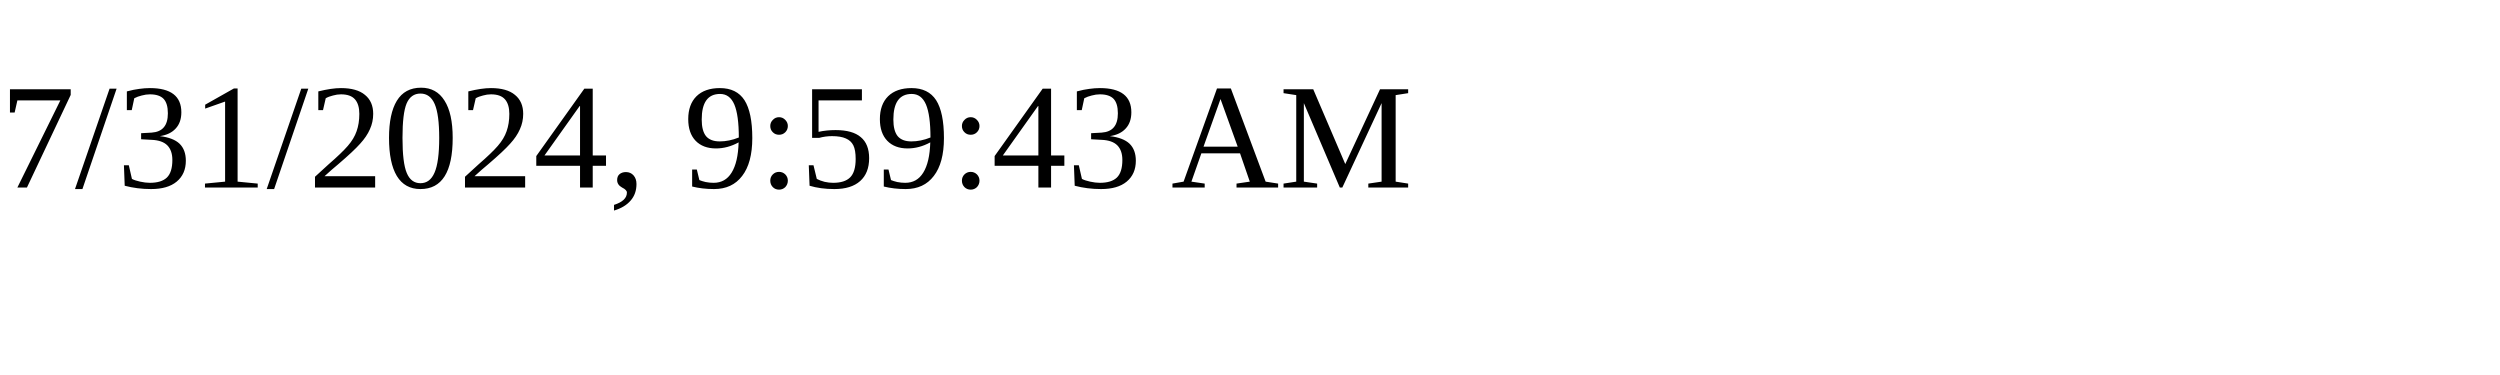
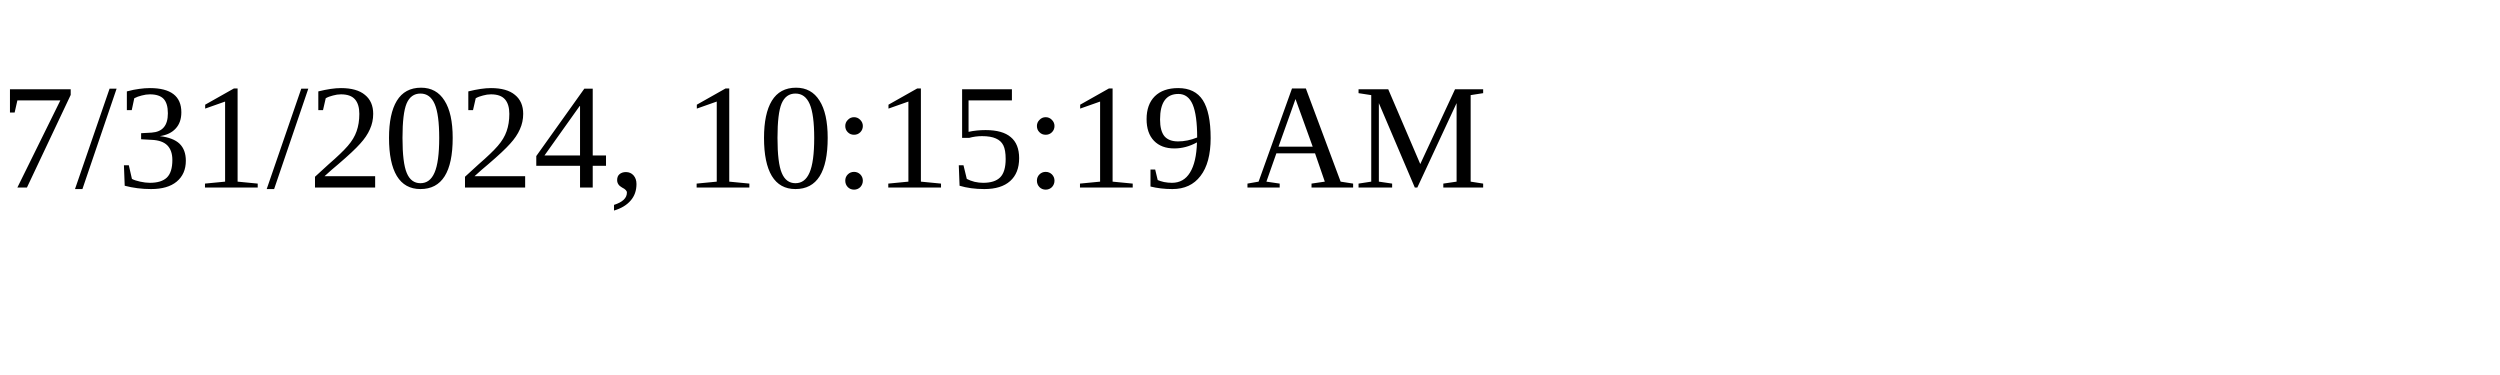
<svg xmlns="http://www.w3.org/2000/svg" height="30" width="200">
-   <text x="0" y="15">7/31/2024, 9:59:43 AM</text>
+   <text x="0" y="15">7/31/2024, 10:15:19 AM</text>
</svg>
